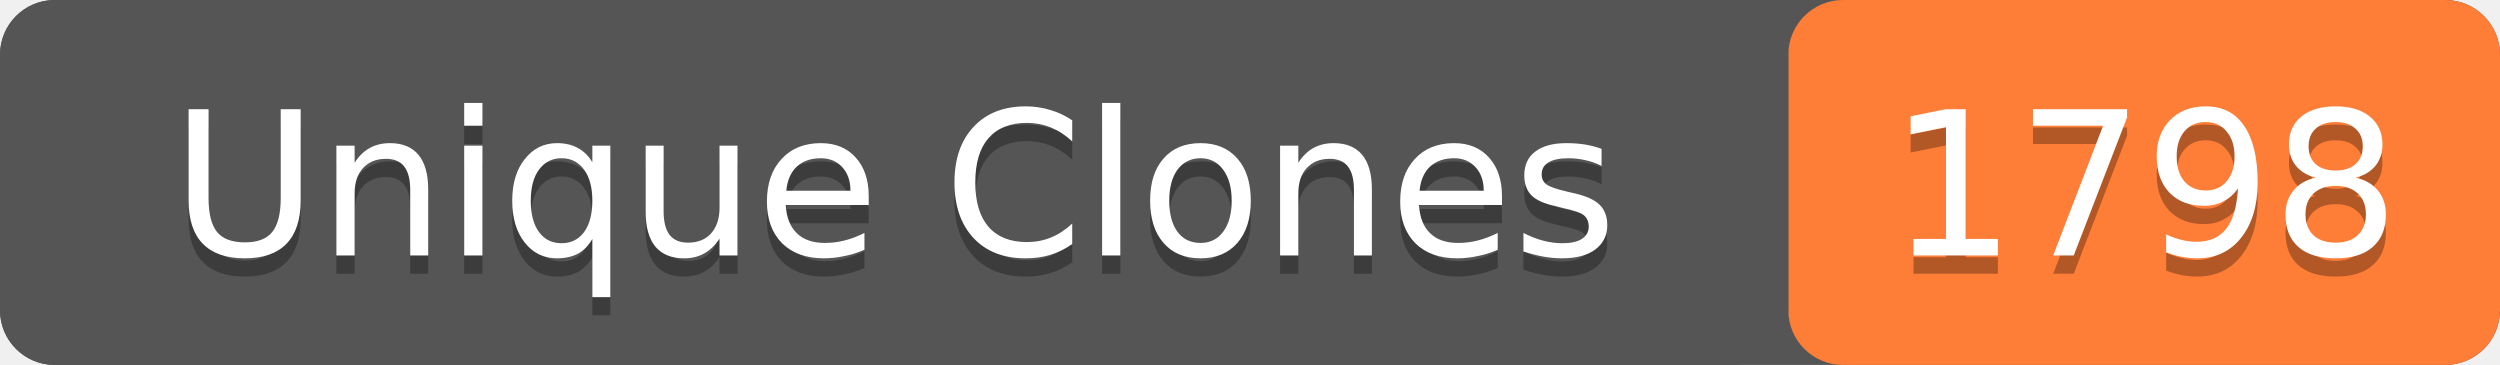
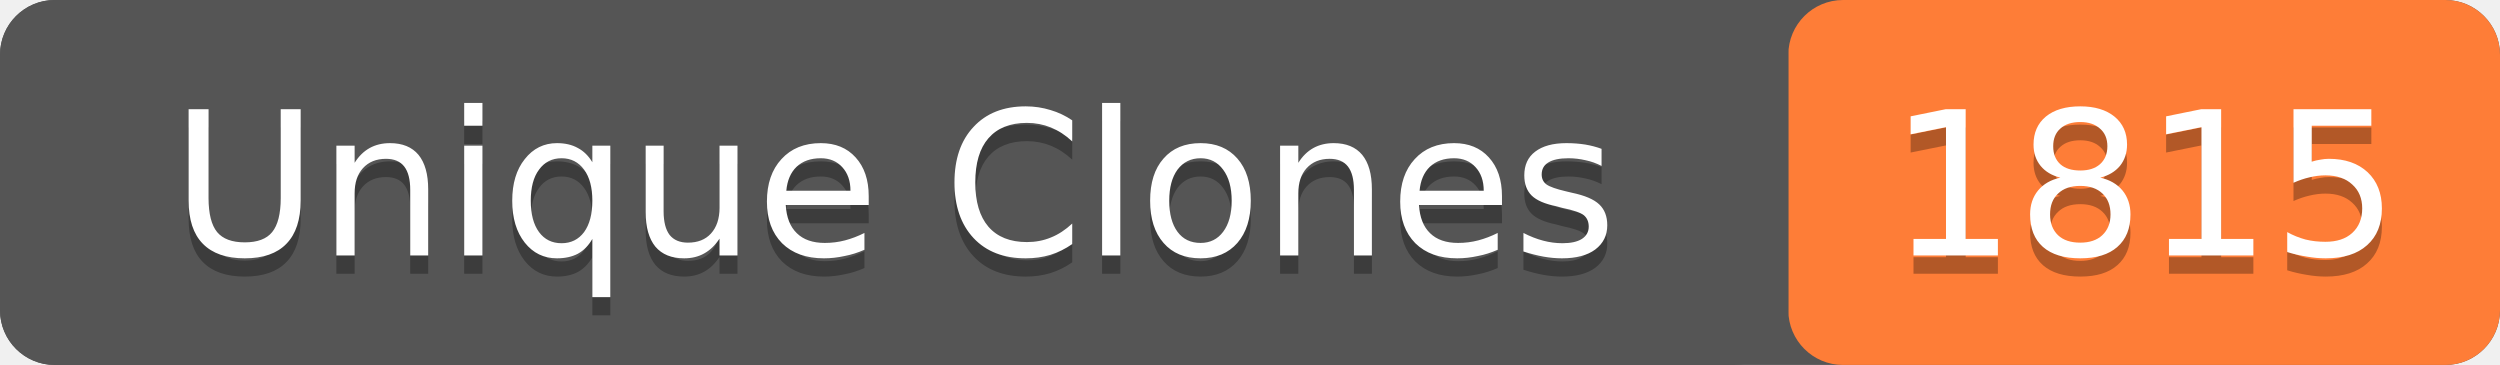
- <svg xmlns="http://www.w3.org/2000/svg" width="137" height="20" role="img" aria-label="Unique Clones: 1798">
+ <svg xmlns="http://www.w3.org/2000/svg" width="137" height="20" role="img" aria-label="Unique Clones: 1815">
  <rect width="137" height="20" rx="3" fill="#555" />
  <rect x="98" width="39" height="20" rx="3" fill="#fe7d37" />
  <rect width="98" height="20" rx="3" fill="#555" />
  <g fill="#fff" text-anchor="middle" font-family="Verdana,Geneva,DejaVu Sans,sans-serif" font-size="11">
    <text x="49" y="15" fill="#010101" fill-opacity=".3">Unique Clones</text>
    <text x="49" y="14">Unique Clones</text>
-     <text x="117.5" y="15" fill="#010101" fill-opacity=".3">1798</text>
-     <text x="117.5" y="14">1798</text>
+     <text x="117.5" y="15" fill="#010101" fill-opacity=".3">1815</text>
+     <text x="117.5" y="14">1815</text>
  </g>
</svg>
